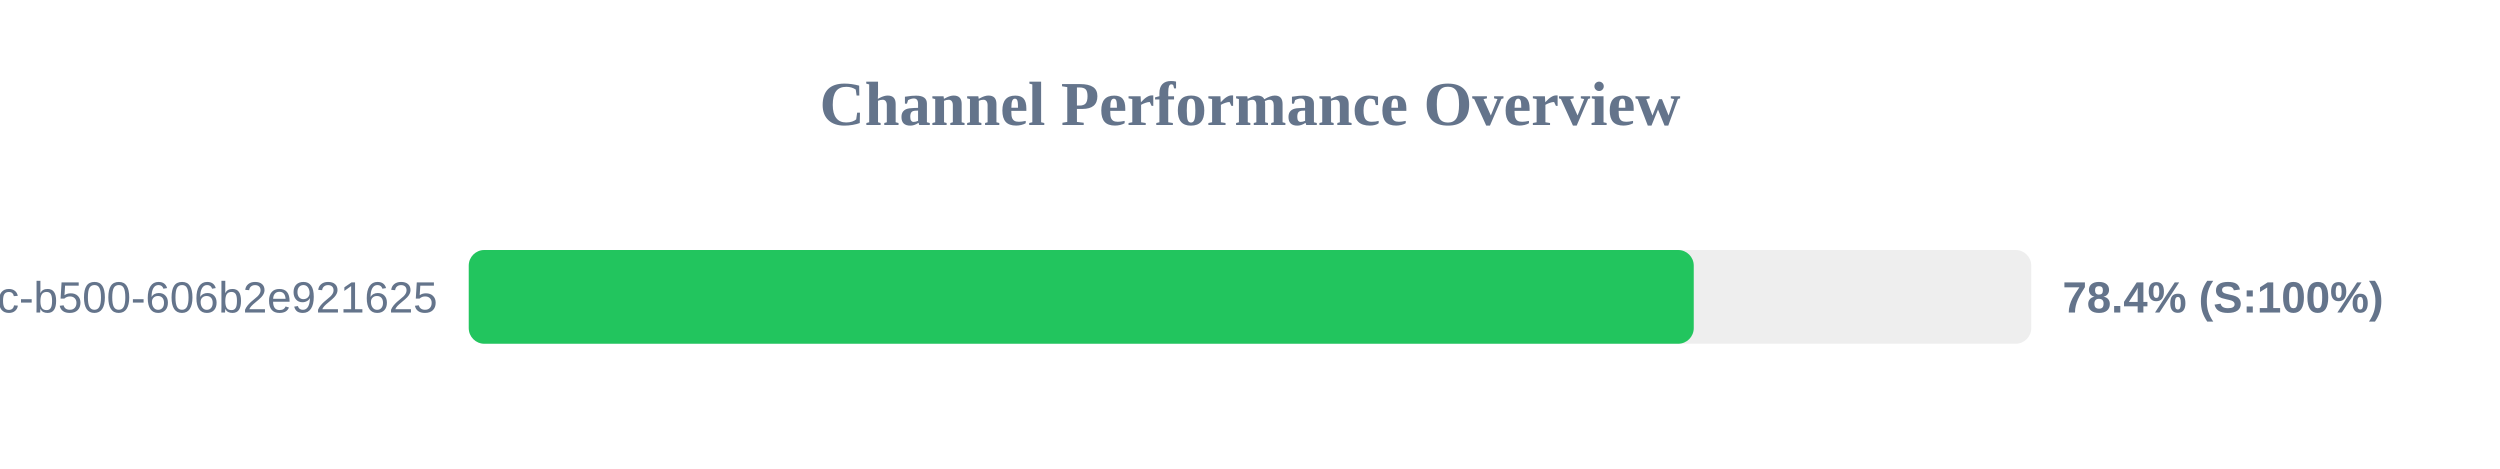
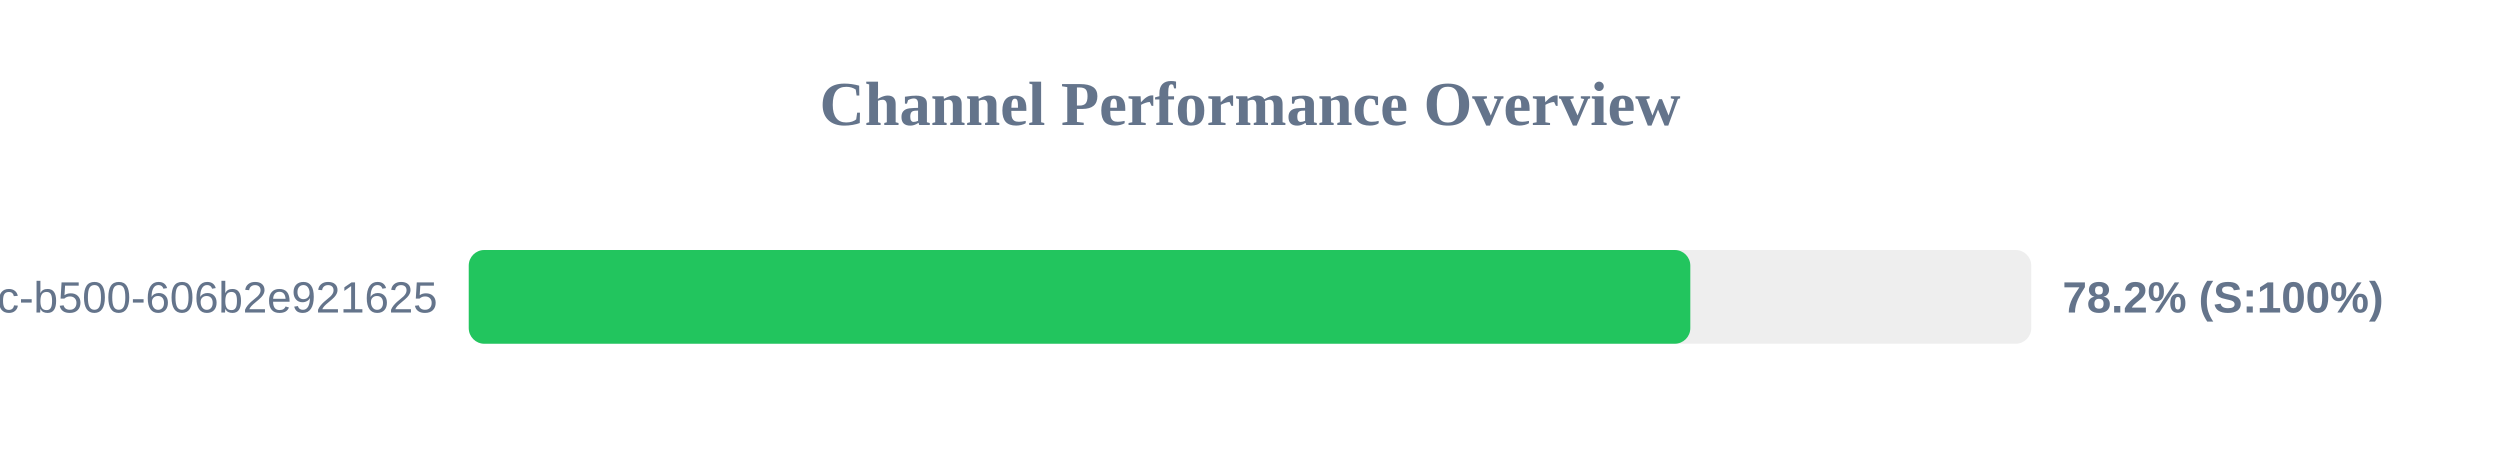
<svg xmlns="http://www.w3.org/2000/svg" width="800" height="150" version="1.1">
  <style>
        .row { font: 14px Arial; fill: #64748b; }
        .score { font: bold 14px Arial; fill: #64748b; }
    </style>
  <text x="400" y="40" text-anchor="middle" font-size="20px" font-weight="bold" fill="#64748b">Channel Performance Overview</text>
  <rect x="150" y="80" width="500" height="30" fill="#eee" rx="5" />
-   <rect x="150" y="80" width="392.0" height="30" fill="#22c55e" rx="5" />
+   <rect x="150" y="80" width="390.9" height="30" fill="#22c55e" rx="5" />
  <text x="140" y="100" text-anchor="end" class="row">?uuid=f901861b-6491-450c-b500-606b2e921625</text>
-   <text x="660" y="100" text-anchor="start" class="score">78.4% (S:100%)</text>
+   <text x="660" y="100" text-anchor="start" class="score">78.2% (S:100%)</text>
</svg>
